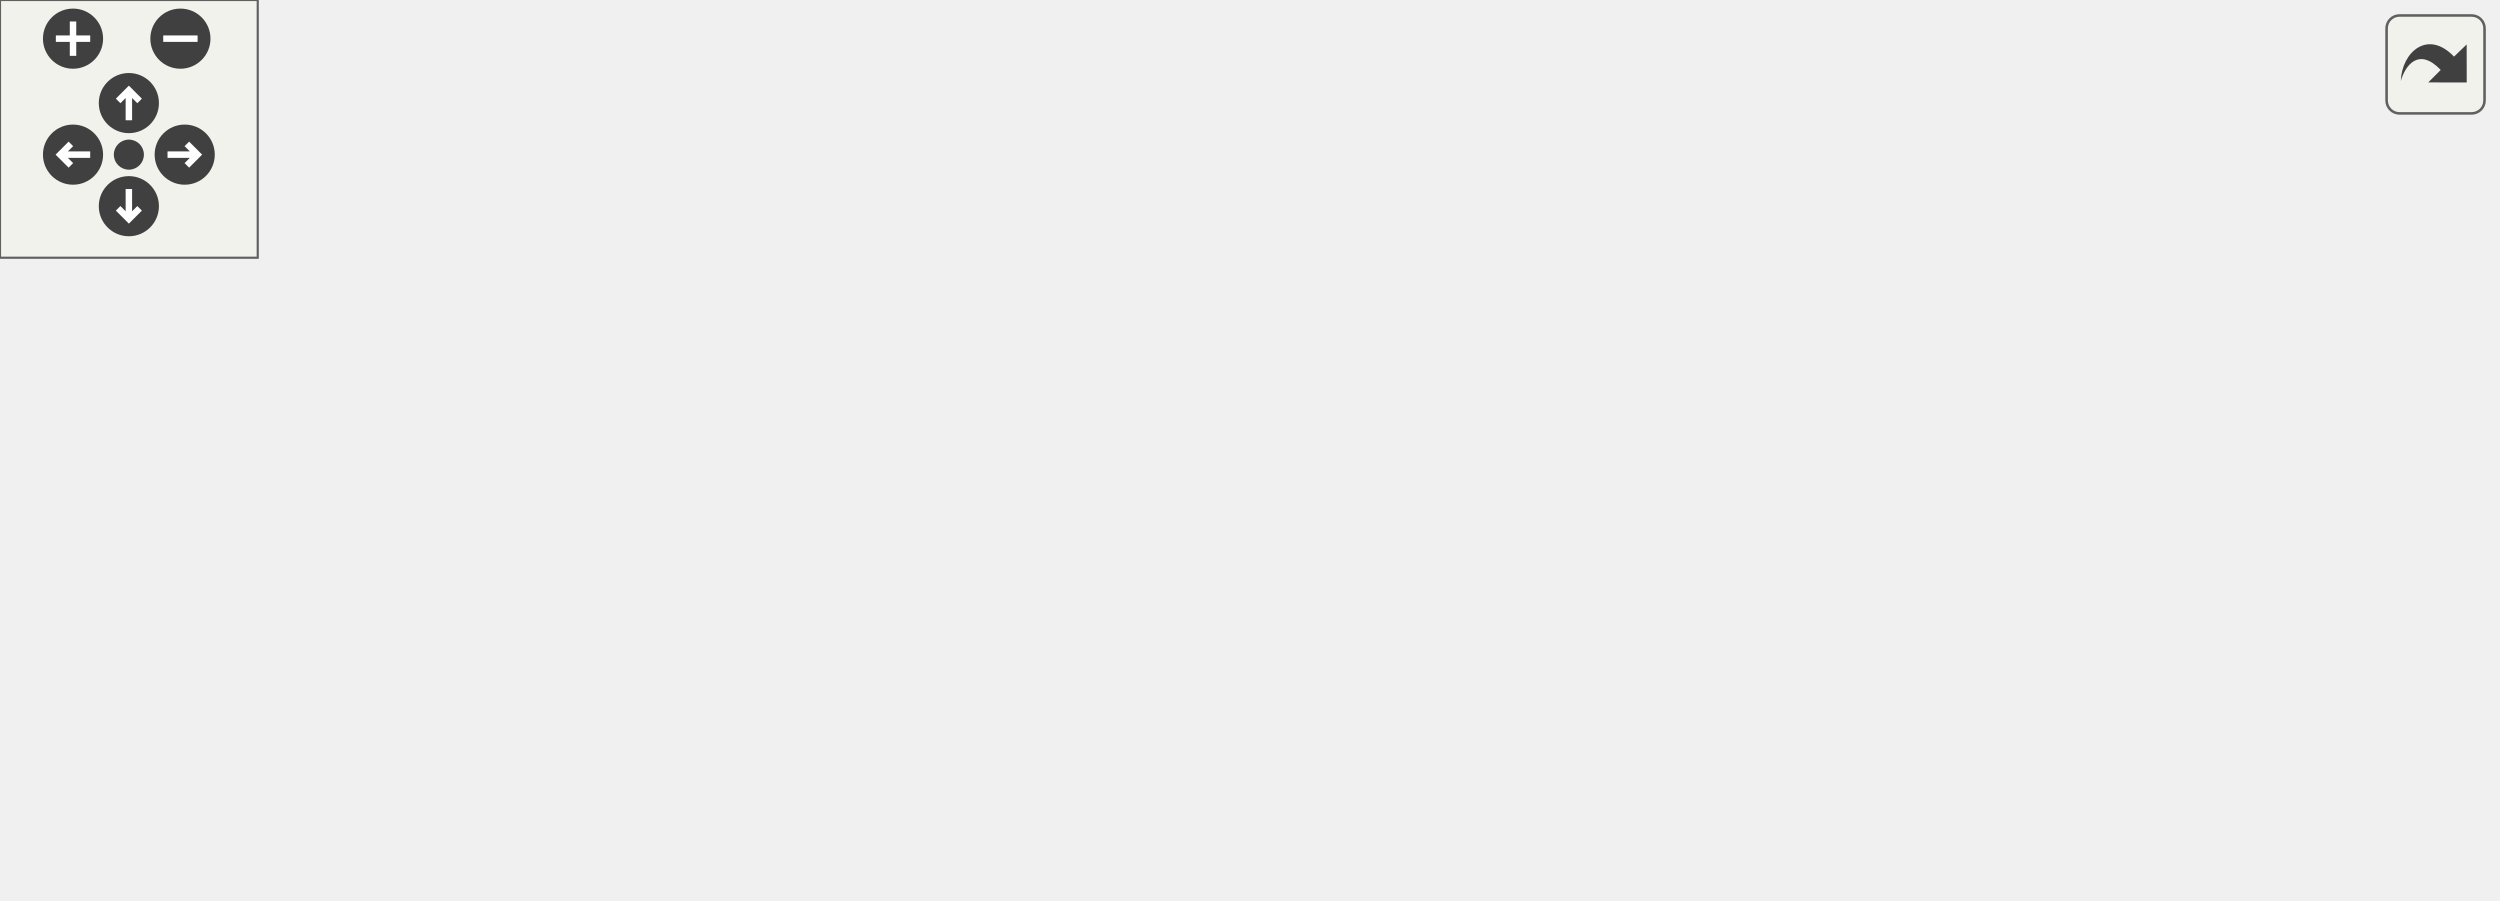
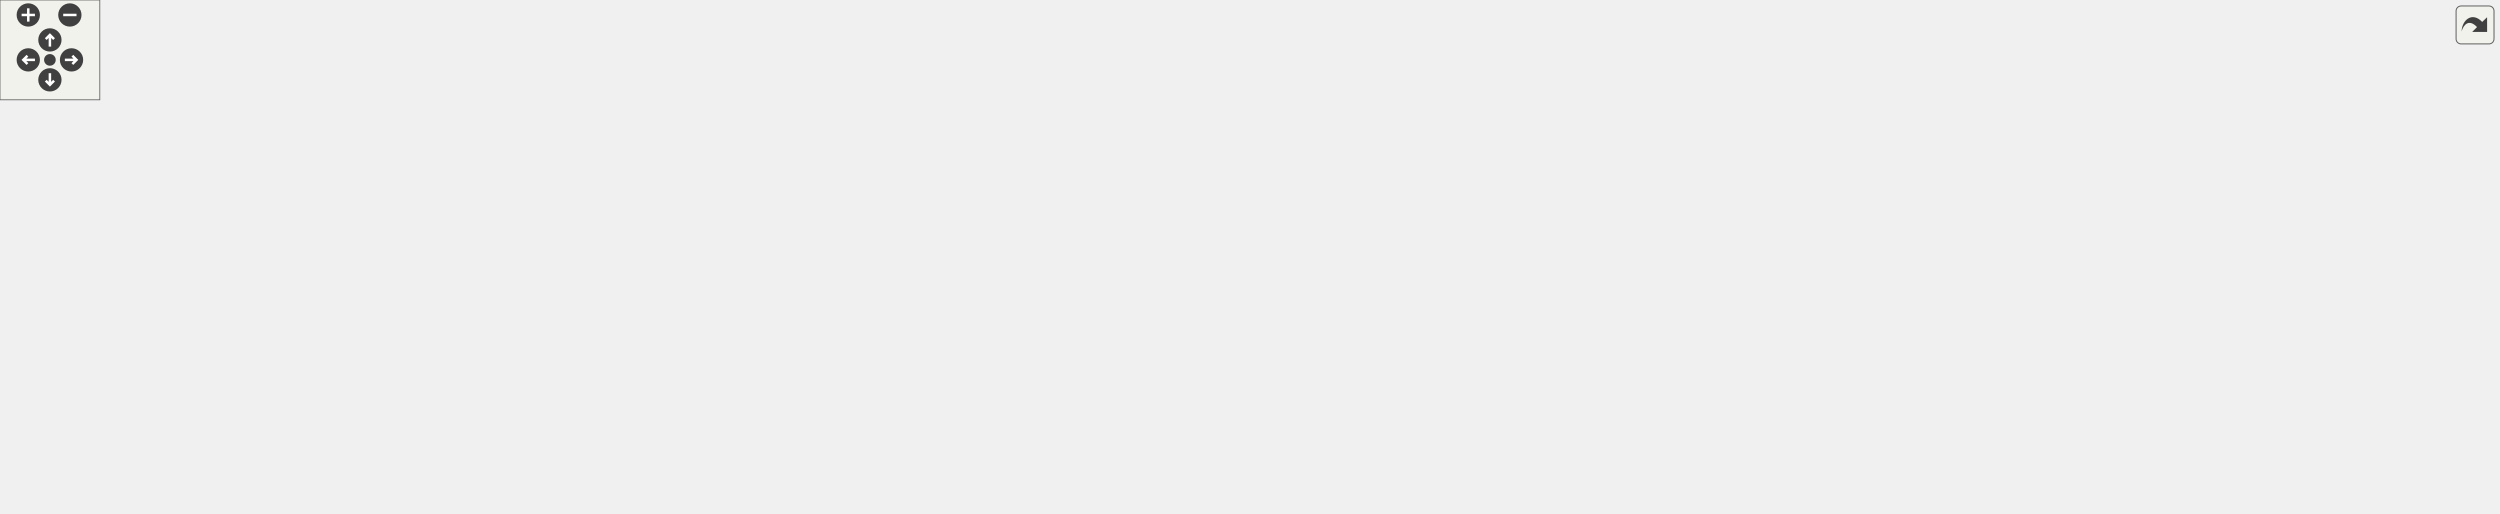
<svg xmlns="http://www.w3.org/2000/svg" xmlns:xlink="http://www.w3.org/1999/xlink" id="main" version="1.1" xml:space="preserve">
  <style type="text/css">
.edge:hover path { stroke: red; }
.edge:hover polygon { stroke: red; fill: red; }
</style>
  <defs>
    <circle id="rim" cx="0" cy="0" r="7" />
    <circle id="rim2" cx="0" cy="0" r="3.5" />
    <g id="zoomPlus">
      <use xlink:href="#rim" fill="#404040">
        <set attributeName="fill" to="#808080" begin="zoomplus.mouseover" end="zoomplus.mouseout" />
      </use>
      <path d="M-4,0h8M0,-4v8" fill="none" stroke="white" stroke-width="1.5" pointer-events="none" />
    </g>
    <g id="zoomMin">
      <use xlink:href="#rim" fill="#404040">
        <set attributeName="fill" to="#808080" begin="zoomminus.mouseover" end="zoomminus.mouseout" />
      </use>
      <path d="M-4,0h8" fill="none" stroke="white" stroke-width="1.5" pointer-events="none" />
    </g>
    <g id="dirArrow">
      <path fill="none" stroke="white" stroke-width="1.5" d="M0,-3.0v7 M-2.5,-0.5L0,-3.0L2.5,-0.5" />
    </g>
    <g id="resetDef">
      <use xlink:href="#rim2" fill="#404040">
        <set attributeName="fill" to="#808080" begin="reset.mouseover" end="reset.mouseout" />
      </use>
    </g>
  </defs>
  <svg id="graph" class="graph">
    <g id="viewport">
      <g id="node1" class="node">
        <g id="a_node1">
          <a xlink:title="Get the incident tets and faces for an edge tuple.">
-             <polygon fill="#bfbfbf" stroke="black" points="0,-58 0,-99 185,-99 185,-58 0,-58" />
-             <text text-anchor="start" x="8" y="-87" font-family="Helvetica,sans-Serif" font-size="10.00">wmtk::TetMesh::TetMeshOperation</text>
-             <text text-anchor="start" x="8" y="-76" font-family="Helvetica,sans-Serif" font-size="10.00">Executor::get_incident_tets</text>
-             <text text-anchor="middle" x="92.5" y="-65" font-family="Helvetica,sans-Serif" font-size="10.00">_and_faces</text>
+             <polygon fill="#bfbfbf" stroke="black" points="0,-125 0,-166 185,-166 185,-125 0,-125" />
+             <text text-anchor="start" x="8" y="-154" font-family="Helvetica,sans-Serif" font-size="10.00">wmtk::TetMesh::TetMeshOperation</text>
+             <text text-anchor="start" x="8" y="-143" font-family="Helvetica,sans-Serif" font-size="10.00">Executor::get_incident_tets</text>
+             <text text-anchor="middle" x="92.5" y="-132" font-family="Helvetica,sans-Serif" font-size="10.00">_and_faces</text>
          </a>
        </g>
      </g>
      <g id="node2" class="node">
        <g id="a_node2">
          <a xlink:href="classwmtk_1_1_tet_mesh.html#ab06d615fb517f9fa4c20e4593ae46500" target="_top" xlink:title=" ">
-             <polygon fill="none" stroke="black" points="249.5,-129 249.5,-148 374.5,-148 374.5,-129 249.5,-129" />
-             <text text-anchor="middle" x="312" y="-136" font-family="Helvetica,sans-Serif" font-size="10.00">wmtk::TetMesh::id_tet</text>
+             <polygon fill="none" stroke="black" points="413.5,-210 413.5,-229 538.5,-229 538.5,-210 413.5,-210" />
+             <text text-anchor="middle" x="476" y="-217" font-family="Helvetica,sans-Serif" font-size="10.00">wmtk::TetMesh::id_tet</text>
          </a>
        </g>
      </g>
      <g id="edge1" class="edge">
-         <path fill="none" stroke="midnightblue" d="M160.15,-99.05C179.7,-104.89 201.16,-111.12 221,-116.5 233.62,-119.92 247.29,-123.39 260.09,-126.52" />
-         <polygon fill="midnightblue" stroke="midnightblue" points="259.58,-130 270.12,-128.96 261.23,-123.2 259.58,-130" />
+         <path fill="none" stroke="midnightblue" d="M149.7,-166.01C171.69,-173.39 197.29,-181.19 221,-186.5 281.82,-200.11 352.18,-208.71 403.4,-213.7" />
+         <polygon fill="midnightblue" stroke="midnightblue" points="403.09,-217.19 413.38,-214.66 403.76,-210.22 403.09,-217.19" />
      </g>
      <g id="node4" class="node">
        <g id="a_node4">
          <a xlink:href="classwmtk_1_1_tet_mesh.html#af4002e7a36e20373deb54576caffa682" target="_top" xlink:title=" ">
-             <polygon fill="none" stroke="black" points="221,-88 221,-107 403,-107 403,-88 221,-88" />
-             <text text-anchor="middle" x="312" y="-95" font-family="Helvetica,sans-Serif" font-size="10.00">wmtk::TetMesh::is_boundary_face</text>
+             <polygon fill="none" stroke="black" points="576,-51 576,-70 758,-70 758,-51 576,-51" />
+             <text text-anchor="middle" x="667" y="-58" font-family="Helvetica,sans-Serif" font-size="10.00">wmtk::TetMesh::is_boundary_face</text>
          </a>
        </g>
      </g>
      <g id="edge3" class="edge">
-         <path fill="none" stroke="midnightblue" d="M185.11,-86.5C193.62,-87.25 202.28,-88 210.86,-88.75" />
-         <polygon fill="midnightblue" stroke="midnightblue" points="210.62,-92.24 220.89,-89.63 211.23,-85.27 210.62,-92.24" />
+         <path fill="none" stroke="midnightblue" d="M140.12,-124.89C163.87,-115.28 193.48,-104.63 221,-98.5 337.54,-72.54 474.87,-64.06 565.83,-61.43" />
+         <polygon fill="midnightblue" stroke="midnightblue" points="565.96,-64.92 575.86,-61.15 565.77,-57.93 565.96,-64.92" />
      </g>
      <g id="node6" class="node">
        <g id="a_node6">
-           <a xlink:href="classwmtk_1_1_mesh.html#a6ca480b3f16ac2aadc9887c42748e239" target="_top" xlink:title=" ">
-             <polygon fill="none" stroke="black" points="242,-50 242,-69 382,-69 382,-50 242,-50" />
-             <text text-anchor="middle" x="312" y="-57" font-family="Helvetica,sans-Serif" font-size="10.00">wmtk::Mesh::switch_face</text>
+           <a xlink:href="classwmtk_1_1_tet_mesh.html#a6c405e0d239a6ec627a6b50963c52ea5" target="_top" xlink:title=" ">
+             <polygon fill="none" stroke="black" points="221,-158 221,-177 376,-177 376,-158 221,-158" />
+             <text text-anchor="middle" x="298.5" y="-165" font-family="Helvetica,sans-Serif" font-size="10.00">wmtk::TetMesh::switch_face</text>
          </a>
        </g>
      </g>
      <g id="edge5" class="edge">
-         <path fill="none" stroke="midnightblue" d="M185.11,-70.5C200.58,-69.15 216.52,-67.75 231.65,-66.43" />
-         <polygon fill="midnightblue" stroke="midnightblue" points="232.31,-69.89 241.97,-65.53 231.7,-62.91 232.31,-69.89" />
-       </g>
-       <g id="node8" class="node">
-         <g id="a_node8">
-           <a xlink:href="classwmtk_1_1_mesh.html#aa34a5179470223509cbdae55f2210f05" target="_top" xlink:title=" ">
-             <polygon fill="none" stroke="black" points="255,-0.5 255,-30.5 369,-30.5 369,-0.5 255,-0.5" />
-             <text text-anchor="start" x="263" y="-18.5" font-family="Helvetica,sans-Serif" font-size="10.00">wmtk::Mesh::switch</text>
-             <text text-anchor="middle" x="312" y="-7.5" font-family="Helvetica,sans-Serif" font-size="10.00">_tetrahedron</text>
-           </a>
-         </g>
-       </g>
-       <g id="edge7" class="edge">
-         <path fill="none" stroke="midnightblue" d="M161.59,-57.95C180.78,-52.23 201.69,-46.06 221,-40.5 229.27,-38.12 237.97,-35.65 246.57,-33.24" />
-         <polygon fill="midnightblue" stroke="midnightblue" points="247.53,-36.6 256.22,-30.54 245.65,-29.86 247.53,-36.6" />
+         <path fill="none" stroke="midnightblue" d="M185.06,-155.37C193.66,-156.3 202.36,-157.24 210.92,-158.16" />
+         <polygon fill="midnightblue" stroke="midnightblue" points="210.56,-161.64 220.88,-159.24 211.31,-154.68 210.56,-161.64" />
+       </g>
+       <g id="node23" class="node">
+         <g id="a_node23">
+           <a xlink:href="classwmtk_1_1_tet_mesh.html#ac89db402ec507958c553e5ed0a26c774" target="_top" xlink:title=" ">
+             <polygon fill="none" stroke="black" points="234.5,-108.5 234.5,-138.5 362.5,-138.5 362.5,-108.5 234.5,-108.5" />
+             <text text-anchor="start" x="242.5" y="-126.5" font-family="Helvetica,sans-Serif" font-size="10.00">wmtk::TetMesh::switch</text>
+             <text text-anchor="middle" x="298.5" y="-115.5" font-family="Helvetica,sans-Serif" font-size="10.00">_tetrahedron</text>
+           </a>
+         </g>
+       </g>
+       <g id="edge25" class="edge">
+         <path fill="none" stroke="midnightblue" d="M185.06,-135.63C198.18,-134.21 211.53,-132.77 224.24,-131.4" />
+         <polygon fill="midnightblue" stroke="midnightblue" points="224.71,-134.87 234.28,-130.32 223.96,-127.91 224.71,-134.87" />
      </g>
      <g id="node3" class="node">
        <g id="a_node3">
          <a xlink:href="classwmtk_1_1_tet_mesh.html#aa8424e5e4d709981e9e10d659f87f97d" target="_top" xlink:title=" ">
-             <polygon fill="none" stroke="black" points="457,-130 457,-149 563,-149 563,-130 457,-130" />
-             <text text-anchor="middle" x="510" y="-137" font-family="Helvetica,sans-Serif" font-size="10.00">wmtk::TetMesh::id</text>
+             <polygon fill="none" stroke="black" points="614,-229 614,-248 720,-248 720,-229 614,-229" />
+             <text text-anchor="middle" x="667" y="-236" font-family="Helvetica,sans-Serif" font-size="10.00">wmtk::TetMesh::id</text>
          </a>
        </g>
      </g>
      <g id="edge2" class="edge">
-         <path fill="none" stroke="midnightblue" d="M374.75,-138.82C397.61,-138.93 423.55,-139.06 446.48,-139.18" />
-         <polygon fill="midnightblue" stroke="midnightblue" points="446.77,-142.68 456.79,-139.23 446.8,-135.68 446.77,-142.68" />
+         <path fill="none" stroke="midnightblue" d="M538.62,-225.7C559.55,-227.8 582.92,-230.15 603.88,-232.26" />
+         <polygon fill="midnightblue" stroke="midnightblue" points="603.66,-235.75 613.96,-233.27 604.36,-228.79 603.66,-235.75" />
      </g>
      <g id="node5" class="node">
        <g id="a_node5">
          <a xlink:href="classwmtk_1_1attribute_1_1_accessor.html#a3383f6fb2e0708b23af38a9e53445b19" target="_top" xlink:title=" ">
-             <polygon fill="none" stroke="black" points="439,-80.5 439,-110.5 581,-110.5 581,-80.5 439,-80.5" />
-             <text text-anchor="start" x="447" y="-98.5" font-family="Helvetica,sans-Serif" font-size="10.00">wmtk::attribute::Accessor</text>
-             <text text-anchor="middle" x="510" y="-87.5" font-family="Helvetica,sans-Serif" font-size="10.00">::const_vector_attribute</text>
+             <polygon fill="none" stroke="black" points="797.5,-0.5 797.5,-30.5 939.5,-30.5 939.5,-0.5 797.5,-0.5" />
+             <text text-anchor="start" x="805.5" y="-18.5" font-family="Helvetica,sans-Serif" font-size="10.00">wmtk::attribute::Accessor</text>
+             <text text-anchor="middle" x="868.5" y="-7.5" font-family="Helvetica,sans-Serif" font-size="10.00">::const_vector_attribute</text>
          </a>
        </g>
      </g>
      <g id="edge4" class="edge">
-         <path fill="none" stroke="midnightblue" d="M403.26,-96.58C411.76,-96.49 420.33,-96.4 428.73,-96.32" />
-         <polygon fill="midnightblue" stroke="midnightblue" points="428.91,-99.82 438.87,-96.22 428.83,-92.82 428.91,-99.82" />
+         <path fill="none" stroke="midnightblue" d="M710.31,-50.96C733.74,-45.67 763.58,-38.94 790.96,-32.77" />
+         <polygon fill="midnightblue" stroke="midnightblue" points="791.93,-36.13 800.91,-30.52 790.39,-29.31 791.93,-36.13" />
      </g>
      <g id="node7" class="node">
        <g id="a_node7">
-           <a xlink:href="classwmtk_1_1_mesh.html#a965a8a24158c4aa8580c57ba09f885f7" target="_top" xlink:title="switch the orientation of the Tuple of the given dimension">
-             <polygon fill="none" stroke="black" points="453,-16.5 453,-46.5 567,-46.5 567,-16.5 453,-16.5" />
-             <text text-anchor="start" x="461" y="-34.5" font-family="Helvetica,sans-Serif" font-size="10.00">wmtk::Mesh::switch</text>
-             <text text-anchor="middle" x="510" y="-23.5" font-family="Helvetica,sans-Serif" font-size="10.00">_tuple</text>
+           <a xlink:href="classwmtk_1_1_tet_mesh.html#a4525e2b5565d11fda49e902958dbf4c4" target="_top" xlink:title="switch the orientation of the Tuple of the given dimension">
+             <polygon fill="none" stroke="black" points="412,-141.5 412,-171.5 540,-171.5 540,-141.5 412,-141.5" />
+             <text text-anchor="start" x="420" y="-159.5" font-family="Helvetica,sans-Serif" font-size="10.00">wmtk::TetMesh::switch</text>
+             <text text-anchor="middle" x="476" y="-148.5" font-family="Helvetica,sans-Serif" font-size="10.00">_tuple</text>
          </a>
        </g>
      </g>
      <g id="edge6" class="edge">
-         <path fill="none" stroke="midnightblue" d="M379.63,-49.98C400.04,-47.07 422.48,-43.86 442.86,-40.95" />
-         <polygon fill="midnightblue" stroke="midnightblue" points="443.59,-44.38 452.99,-39.5 442.6,-37.45 443.59,-44.38" />
+         <path fill="none" stroke="midnightblue" d="M376.22,-162.69C384.68,-162.16 393.28,-161.62 401.69,-161.09" />
+         <polygon fill="midnightblue" stroke="midnightblue" points="402.09,-164.58 411.85,-160.46 401.65,-157.59 402.09,-164.58" />
+       </g>
+       <g id="edge18" class="edge">
+         <path fill="none" stroke="midnightblue" d="M498.87,-171.72C522.92,-188.22 560.25,-213.07 576,-219.5 584.78,-223.08 594.33,-226.02 603.82,-228.43" />
+         <polygon fill="midnightblue" stroke="midnightblue" points="603.11,-231.86 613.65,-230.75 604.72,-225.05 603.11,-231.86" />
+       </g>
+       <g id="edge19" class="edge">
+         <path fill="none" stroke="midnightblue" d="M491.97,-141.23C510.17,-123.59 542.62,-94.99 576,-79.5 581.38,-77 587.1,-74.83 592.94,-72.94" />
+         <polygon fill="midnightblue" stroke="midnightblue" points="594.24,-76.2 602.84,-70.02 592.26,-69.49 594.24,-76.2" />
+       </g>
+       <g id="node8" class="node">
+         <g id="a_node8">
+           <a xlink:href="classwmtk_1_1_mesh.html#a40a0509744659785607c0574d561bcc2" target="_top" xlink:title=" ">
+             <polygon fill="none" stroke="black" points="606.5,-89.5 606.5,-119.5 727.5,-119.5 727.5,-89.5 606.5,-89.5" />
+             <text text-anchor="start" x="614.5" y="-107.5" font-family="Helvetica,sans-Serif" font-size="10.00">wmtk::Mesh::get_cell</text>
+             <text text-anchor="middle" x="667" y="-96.5" font-family="Helvetica,sans-Serif" font-size="10.00">_hash_slow</text>
+           </a>
+         </g>
+       </g>
+       <g id="edge7" class="edge">
+         <path fill="none" stroke="midnightblue" d="M531.67,-141.46C553.51,-135.45 578.83,-128.48 601.56,-122.23" />
+         <polygon fill="midnightblue" stroke="midnightblue" points="602.74,-125.53 611.46,-119.51 600.89,-118.78 602.74,-125.53" />
+       </g>
+       <g id="node19" class="node">
+         <g id="a_node19">
+           <a xlink:href="classwmtk_1_1_mesh.html#abbb1c54cfd6ec17f4730317ee5fab78d" target="_top" xlink:title=" ">
+             <polygon fill="none" stroke="black" points="593,-191 593,-210 741,-210 741,-191 593,-191" />
+             <text text-anchor="middle" x="667" y="-198" font-family="Helvetica,sans-Serif" font-size="10.00">wmtk::Mesh::is_valid_slow</text>
+           </a>
+         </g>
+       </g>
+       <g id="edge20" class="edge">
+         <path fill="none" stroke="midnightblue" d="M535.01,-171.56C548.45,-174.93 562.7,-178.42 576,-181.5 586.72,-183.98 598.19,-186.51 609.23,-188.87" />
+         <polygon fill="midnightblue" stroke="midnightblue" points="608.7,-192.34 619.21,-190.99 610.16,-185.49 608.7,-192.34" />
+       </g>
+       <g id="node21" class="node">
+         <g id="a_node21">
+           <a xlink:href="namespacewmtk_1_1autogen_1_1tet__mesh.html#a4060d948aa959f21810c425f3f197dd5" target="_top" xlink:title=" ">
+             <polygon fill="none" stroke="black" points="594.5,-141.5 594.5,-171.5 739.5,-171.5 739.5,-141.5 594.5,-141.5" />
+             <text text-anchor="start" x="602.5" y="-159.5" font-family="Helvetica,sans-Serif" font-size="10.00">wmtk::autogen::tet</text>
+             <text text-anchor="middle" x="667" y="-148.5" font-family="Helvetica,sans-Serif" font-size="10.00">_mesh::local_switch_tuple</text>
+           </a>
+         </g>
+       </g>
+       <g id="edge23" class="edge">
+         <path fill="none" stroke="midnightblue" d="M540.2,-156.5C554.32,-156.5 569.5,-156.5 584.25,-156.5" />
+         <polygon fill="midnightblue" stroke="midnightblue" points="584.38,-160 594.38,-156.5 584.38,-153 584.38,-160" />
+       </g>
+       <g id="node9" class="node">
+         <g id="a_node9">
+           <a xlink:href="classwmtk_1_1_mesh.html#a4bcf7281ec7f3bdfd506ffc87fc092d3" target="_top" xlink:title=" ">
+             <polygon fill="none" stroke="black" points="794,-50 794,-69 943,-69 943,-50 794,-50" />
+             <text text-anchor="middle" x="868.5" y="-57" font-family="Helvetica,sans-Serif" font-size="10.00">wmtk::Mesh::get_cell_hash</text>
+           </a>
+         </g>
      </g>
      <g id="edge8" class="edge">
-         <path fill="none" stroke="midnightblue" d="M369.17,-20.08C392.13,-21.96 418.87,-24.14 442.77,-26.09" />
-         <polygon fill="midnightblue" stroke="midnightblue" points="442.57,-29.59 452.83,-26.91 443.14,-22.61 442.57,-29.59" />
+         <path fill="none" stroke="midnightblue" d="M727.59,-91.06C755.48,-84.77 788.41,-77.34 815.31,-71.27" />
+         <polygon fill="midnightblue" stroke="midnightblue" points="816.32,-74.63 825.3,-69.02 814.78,-67.8 816.32,-74.63" />
+       </g>
+       <g id="node13" class="node">
+         <g id="a_node13">
+           <a xlink:href="classwmtk_1_1_mesh.html#a2435c4340422557f5e61dfbad2d0bee8" target="_top" xlink:title=" ">
+             <polygon fill="none" stroke="black" points="808,-88.5 808,-118.5 929,-118.5 929,-88.5 808,-88.5" />
+             <text text-anchor="start" x="816" y="-106.5" font-family="Helvetica,sans-Serif" font-size="10.00">wmtk::Mesh::get_cell</text>
+             <text text-anchor="middle" x="868.5" y="-95.5" font-family="Helvetica,sans-Serif" font-size="10.00">_hash_accessor</text>
+           </a>
+         </g>
+       </g>
+       <g id="edge12" class="edge">
+         <path fill="none" stroke="midnightblue" d="M727.59,-104.2C749.69,-104.09 774.95,-103.96 797.87,-103.85" />
+         <polygon fill="midnightblue" stroke="midnightblue" points="797.89,-107.35 807.88,-103.8 797.86,-100.35 797.89,-107.35" />
+       </g>
+       <g id="node10" class="node">
+         <g id="a_node10">
+           <a xlink:href="classwmtk_1_1attribute_1_1_caching_accessor.html#a46aa3c2780f6789c42c537ee4ecb5b86" target="_top" xlink:title=" ">
+             <polygon fill="none" stroke="black" points="981.5,-67 981.5,-108 1118.5,-108 1118.5,-67 981.5,-67" />
+             <text text-anchor="start" x="989.5" y="-96" font-family="Helvetica,sans-Serif" font-size="10.00">wmtk::attribute::Caching</text>
+             <text text-anchor="start" x="989.5" y="-85" font-family="Helvetica,sans-Serif" font-size="10.00">Accessor::const_scalar</text>
+             <text text-anchor="middle" x="1050" y="-74" font-family="Helvetica,sans-Serif" font-size="10.00">_attribute</text>
+           </a>
+         </g>
+       </g>
+       <g id="edge9" class="edge">
+         <path fill="none" stroke="midnightblue" d="M930.52,-69.02C943.69,-71.07 957.78,-73.27 971.48,-75.41" />
+         <polygon fill="midnightblue" stroke="midnightblue" points="970.95,-78.87 981.37,-76.95 972.03,-71.95 970.95,-78.87" />
+       </g>
+       <g id="node11" class="node">
+         <g id="a_node11">
+           <a xlink:href="classwmtk_1_1attribute_1_1_accessor.html#a5e55c4e369b2dfeba31e579ee8fa06bf" target="_top" xlink:title=" ">
+             <polygon fill="none" stroke="black" points="979,-17.5 979,-47.5 1121,-47.5 1121,-17.5 979,-17.5" />
+             <text text-anchor="start" x="987" y="-35.5" font-family="Helvetica,sans-Serif" font-size="10.00">wmtk::attribute::Accessor</text>
+             <text text-anchor="middle" x="1050" y="-24.5" font-family="Helvetica,sans-Serif" font-size="10.00">::index_access</text>
+           </a>
+         </g>
+       </g>
+       <g id="edge10" class="edge">
+         <path fill="none" stroke="midnightblue" d="M932.78,-49.98C944.46,-48.23 956.78,-46.37 968.87,-44.55" />
+         <polygon fill="midnightblue" stroke="midnightblue" points="969.59,-47.98 978.95,-43.04 968.54,-41.06 969.59,-47.98" />
+       </g>
+       <g id="node12" class="node">
+         <g id="a_node12">
+           <a xlink:href="classwmtk_1_1attribute_1_1_accessor.html#a9d0f9b5a16b8c3f40956fb9b4007f63a" target="_top" xlink:title=" ">
+             <polygon fill="none" stroke="black" points="1157,-17.5 1157,-47.5 1299,-47.5 1299,-17.5 1157,-17.5" />
+             <text text-anchor="start" x="1165" y="-35.5" font-family="Helvetica,sans-Serif" font-size="10.00">wmtk::attribute::Accessor</text>
+             <text text-anchor="middle" x="1228" y="-24.5" font-family="Helvetica,sans-Serif" font-size="10.00">::caching_base_type</text>
+           </a>
+         </g>
+       </g>
+       <g id="edge11" class="edge">
+         <path fill="none" stroke="midnightblue" d="M1121.07,-32.5C1129.54,-32.5 1138.25,-32.5 1146.85,-32.5" />
+         <polygon fill="midnightblue" stroke="midnightblue" points="1146.89,-36 1156.89,-32.5 1146.89,-29 1146.89,-36" />
+       </g>
+       <g id="node14" class="node">
+         <g id="a_node14">
+           <a xlink:href="classwmtk_1_1_mesh.html#adf199d6a3ce6badd8bfa0e2ab3a1c1aa" target="_top" xlink:title=" ">
+             <polygon fill="none" stroke="black" points="985,-165.5 985,-195.5 1115,-195.5 1115,-165.5 985,-165.5" />
+             <text text-anchor="start" x="993" y="-183.5" font-family="Helvetica,sans-Serif" font-size="10.00">wmtk::Mesh::get_const</text>
+             <text text-anchor="middle" x="1050" y="-172.5" font-family="Helvetica,sans-Serif" font-size="10.00">_cell_hash_accessor</text>
+           </a>
+         </g>
+       </g>
+       <g id="edge13" class="edge">
+         <path fill="none" stroke="midnightblue" d="M916.89,-118.62C925.64,-121.69 934.65,-125.05 943,-128.5 966.22,-138.1 991.51,-150.43 1011.56,-160.67" />
+         <polygon fill="midnightblue" stroke="midnightblue" points="1010.17,-163.89 1020.66,-165.36 1013.38,-157.67 1010.17,-163.89" />
+       </g>
+       <g id="node15" class="node">
+         <g id="a_node15">
+           <a xlink:href="classwmtk_1_1_mesh.html#a956cb71441391c99d736ec69c7467b61" target="_top" xlink:title=" ">
+             <polygon fill="none" stroke="black" points="1171.5,-165.5 1171.5,-195.5 1284.5,-195.5 1284.5,-165.5 1171.5,-165.5" />
+             <text text-anchor="start" x="1179.5" y="-183.5" font-family="Helvetica,sans-Serif" font-size="10.00">wmtk::Mesh::create</text>
+             <text text-anchor="middle" x="1228" y="-172.5" font-family="Helvetica,sans-Serif" font-size="10.00">_const_accessor</text>
+           </a>
+         </g>
+       </g>
+       <g id="edge14" class="edge">
+         <path fill="none" stroke="midnightblue" d="M1115.04,-180.5C1130.05,-180.5 1146.07,-180.5 1161.16,-180.5" />
+         <polygon fill="midnightblue" stroke="midnightblue" points="1161.44,-184 1171.44,-180.5 1161.44,-177 1161.44,-184" />
+       </g>
+       <g id="node16" class="node">
+         <g id="a_node16">
+           <a xlink:href="classwmtk_1_1attribute_1_1_mesh_attribute_handle.html#ac326961f01b9ba4fec395827f15a7ef2" target="_top" xlink:title=" ">
+             <polygon fill="none" stroke="black" points="1335,-214.5 1335,-244.5 1502,-244.5 1502,-214.5 1335,-214.5" />
+             <text text-anchor="start" x="1343" y="-232.5" font-family="Helvetica,sans-Serif" font-size="10.00">wmtk::attribute::MeshAttribute</text>
+             <text text-anchor="middle" x="1418.5" y="-221.5" font-family="Helvetica,sans-Serif" font-size="10.00">Handle::as</text>
+           </a>
+         </g>
+       </g>
+       <g id="edge15" class="edge">
+         <path fill="none" stroke="midnightblue" d="M1284.54,-194.94C1305.07,-200.27 1328.56,-206.38 1350.04,-211.96" />
+         <polygon fill="midnightblue" stroke="midnightblue" points="1349.18,-215.36 1359.74,-214.49 1350.95,-208.58 1349.18,-215.36" />
+       </g>
+       <g id="node17" class="node">
+         <g id="a_node17">
+           <a xlink:href="classwmtk_1_1attribute_1_1_mesh_attribute_handle.html#a2b86caeb22b007b85b138ebc6b0ed837" target="_top" xlink:title=" ">
+             <polygon fill="none" stroke="black" points="1335,-165.5 1335,-195.5 1502,-195.5 1502,-165.5 1335,-165.5" />
+             <text text-anchor="start" x="1343" y="-183.5" font-family="Helvetica,sans-Serif" font-size="10.00">wmtk::attribute::MeshAttribute</text>
+             <text text-anchor="middle" x="1418.5" y="-172.5" font-family="Helvetica,sans-Serif" font-size="10.00">Handle::holds</text>
+           </a>
+         </g>
+       </g>
+       <g id="edge16" class="edge">
+         <path fill="none" stroke="midnightblue" d="M1284.54,-180.5C1297.08,-180.5 1310.74,-180.5 1324.37,-180.5" />
+         <polygon fill="midnightblue" stroke="midnightblue" points="1324.76,-184 1334.76,-180.5 1324.76,-177 1324.76,-184" />
+       </g>
+       <g id="node18" class="node">
+         <g id="a_node18">
+           <a xlink:href="classwmtk_1_1attribute_1_1_mesh_attribute_handle.html#a620620d54776b2c5f4f9cebad465cfa7" target="_top" xlink:title=" ">
+             <polygon fill="none" stroke="black" points="1335,-116.5 1335,-146.5 1502,-146.5 1502,-116.5 1335,-116.5" />
+             <text text-anchor="start" x="1343" y="-134.5" font-family="Helvetica,sans-Serif" font-size="10.00">wmtk::attribute::MeshAttribute</text>
+             <text text-anchor="middle" x="1418.5" y="-123.5" font-family="Helvetica,sans-Serif" font-size="10.00">Handle::mesh</text>
+           </a>
+         </g>
+       </g>
+       <g id="edge17" class="edge">
+         <path fill="none" stroke="midnightblue" d="M1284.54,-166.06C1305.07,-160.73 1328.56,-154.62 1350.04,-149.04" />
+         <polygon fill="midnightblue" stroke="midnightblue" points="1350.95,-152.42 1359.74,-146.51 1349.18,-145.64 1350.95,-152.42" />
+       </g>
+       <g id="edge21" class="edge">
+         <path fill="none" stroke="midnightblue" d="M713.12,-210.04C747.57,-217.28 789.85,-226.08 794,-226.5 859.88,-233.23 878.16,-239.96 943,-226.5 967.59,-221.4 993.47,-210.28 1013.51,-200.26" />
+         <polygon fill="midnightblue" stroke="midnightblue" points="1015.27,-203.29 1022.56,-195.61 1012.07,-197.07 1015.27,-203.29" />
+       </g>
+       <g id="node20" class="node">
+         <g id="a_node20">
+           <a xlink:href="classwmtk_1_1_mesh.html#a918c509096fc08691924c05c6143b9c3" target="_top" xlink:title="check validity of tuple including its hash">
+             <polygon fill="none" stroke="black" points="808.5,-198 808.5,-217 928.5,-217 928.5,-198 808.5,-198" />
+             <text text-anchor="middle" x="868.5" y="-205" font-family="Helvetica,sans-Serif" font-size="10.00">wmtk::Mesh::is_valid</text>
+           </a>
+         </g>
+       </g>
+       <g id="edge22" class="edge">
+         <path fill="none" stroke="midnightblue" d="M741.15,-203.07C759.83,-203.72 779.84,-204.42 798.31,-205.07" />
+         <polygon fill="midnightblue" stroke="midnightblue" points="798.27,-208.57 808.39,-205.43 798.52,-201.58 798.27,-208.57" />
+       </g>
+       <g id="node22" class="node">
+         <g id="a_node22">
+           <a xlink:href="namespacewmtk_1_1autogen_1_1tet__mesh.html#ace6b80b1be9aec0d6a5ac5d144b40965" target="_top" xlink:title=" ">
+             <polygon fill="none" stroke="black" points="807.5,-138 807.5,-179 929.5,-179 929.5,-138 807.5,-138" />
+             <text text-anchor="start" x="815.5" y="-167" font-family="Helvetica,sans-Serif" font-size="10.00">wmtk::autogen::tet</text>
+             <text text-anchor="start" x="815.5" y="-156" font-family="Helvetica,sans-Serif" font-size="10.00">_mesh::local_id_table</text>
+             <text text-anchor="middle" x="868.5" y="-145" font-family="Helvetica,sans-Serif" font-size="10.00">_offset</text>
+           </a>
+         </g>
+       </g>
+       <g id="edge24" class="edge">
+         <path fill="none" stroke="midnightblue" d="M739.74,-157.22C758.4,-157.41 778.49,-157.61 797.08,-157.79" />
+         <polygon fill="midnightblue" stroke="midnightblue" points="797.21,-161.3 807.24,-157.9 797.28,-154.3 797.21,-161.3" />
+       </g>
+       <g id="edge26" class="edge">
+         <path fill="none" stroke="midnightblue" d="M362.86,-135.41C375.41,-137.77 388.68,-140.27 401.54,-142.69" />
+         <polygon fill="midnightblue" stroke="midnightblue" points="401.26,-146.2 411.73,-144.6 402.55,-139.32 401.26,-146.2" />
      </g>
    </g>
  </svg>
  <g id="navigator" transform="translate(0 0)" fill="#404254">
    <rect fill="#f2f5e9" fill-opacity="0.5" stroke="#606060" stroke-width=".5" x="0" y="0" width="60" height="60" />
    <use id="zoomplus" xlink:href="#zoomPlus" x="17" y="9" />
    <use id="zoomminus" xlink:href="#zoomMin" x="42" y="9" />
    <use id="reset" xlink:href="#resetDef" x="30" y="36" />
    <g id="arrowUp" xlink:href="#dirArrow" transform="translate(30 24)">
      <use xlink:href="#rim" fill="#404040">
        <set attributeName="fill" to="#808080" begin="arrowUp.mouseover" end="arrowUp.mouseout" />
      </use>
      <path fill="none" stroke="white" stroke-width="1.5" d="M0,-3.0v7 M-2.5,-0.5L0,-3.0L2.5,-0.5" />
    </g>
    <g id="arrowRight" xlink:href="#dirArrow" transform="rotate(90) translate(36 -43)">
      <use xlink:href="#rim" fill="#404040">
        <set attributeName="fill" to="#808080" begin="arrowRight.mouseover" end="arrowRight.mouseout" />
      </use>
      <path fill="none" stroke="white" stroke-width="1.5" d="M0,-3.0v7 M-2.5,-0.5L0,-3.0L2.5,-0.5" />
    </g>
    <g id="arrowDown" xlink:href="#dirArrow" transform="rotate(180) translate(-30 -48)">
      <use xlink:href="#rim" fill="#404040">
        <set attributeName="fill" to="#808080" begin="arrowDown.mouseover" end="arrowDown.mouseout" />
      </use>
      <path fill="none" stroke="white" stroke-width="1.5" d="M0,-3.0v7 M-2.5,-0.5L0,-3.0L2.5,-0.5" />
    </g>
    <g id="arrowLeft" xlink:href="#dirArrow" transform="rotate(270) translate(-36 17)">
      <use xlink:href="#rim" fill="#404040">
        <set attributeName="fill" to="#808080" begin="arrowLeft.mouseover" end="arrowLeft.mouseout" />
      </use>
      <path fill="none" stroke="white" stroke-width="1.5" d="M0,-3.0v7 M-2.5,-0.5L0,-3.0L2.5,-0.5" />
    </g>
  </g>
  <svg viewBox="0 0 15 15" width="100%" height="30px" preserveAspectRatio="xMaxYMin meet">
    <g id="arrow_out" transform="scale(0.3 0.3)">
      <a xlink:href="classwmtk_1_1_tet_mesh_1_1_tet_mesh_operation_executor_a0300c3eb5b2c02d01b447d69a3958727_cgraph_org.svg" target="_base">
        <rect id="button" ry="5" rx="5" y="6" x="6" height="38" width="38" fill="#f2f5e9" fill-opacity="0.5" stroke="#606060" stroke-width="1.0" />
        <path id="arrow" d="M 11.5,31.437 C 11.94,20.098 22.043,11.323 32.159,21.979 L 37.069,17.246 C 37.069,17.246 37.088,32 37.088,32 L 22.16,31.978 C 22.16,31.978 26.998,27.14 26.998,27.14 C 18.529,18.264 13.292,25.23 11.5,31.437 z" style="fill:#404040;" />
      </a>
    </g>
  </svg>
</svg>
